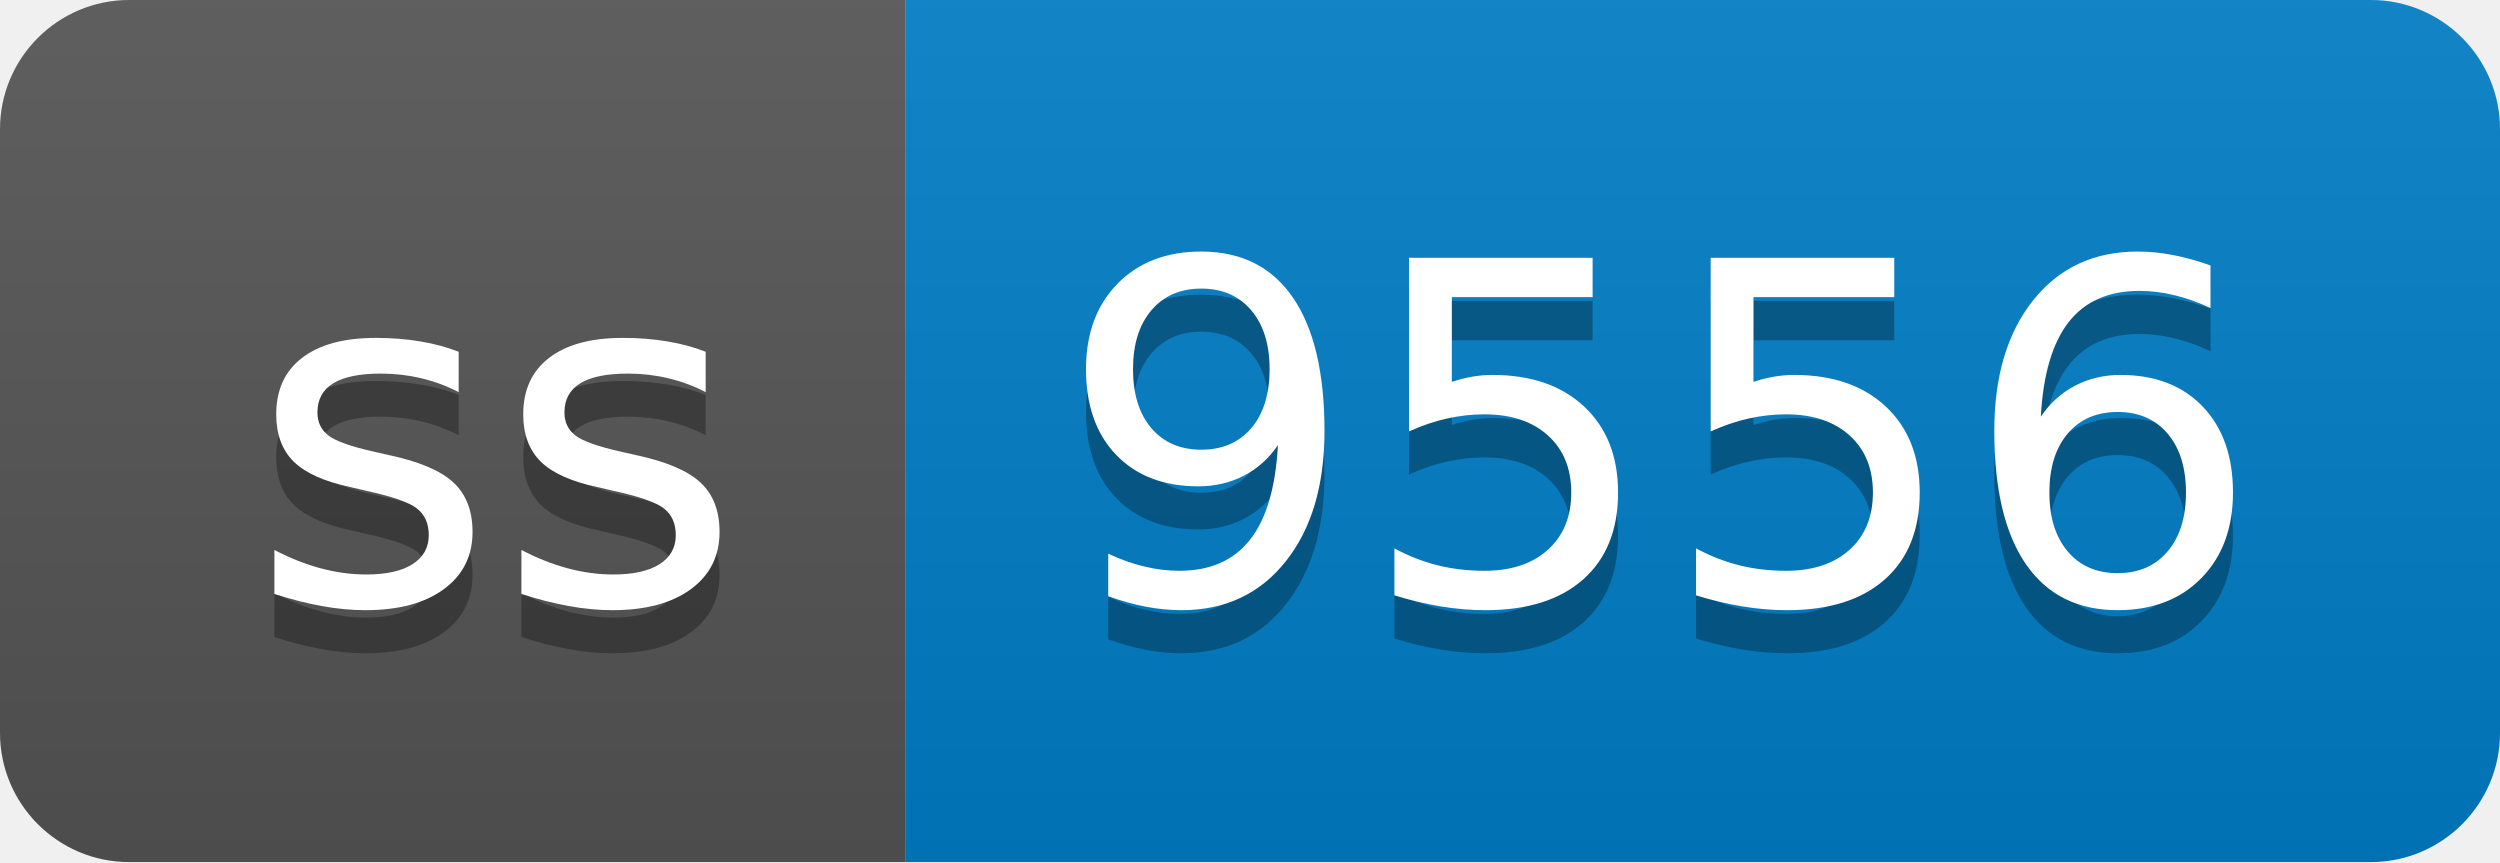
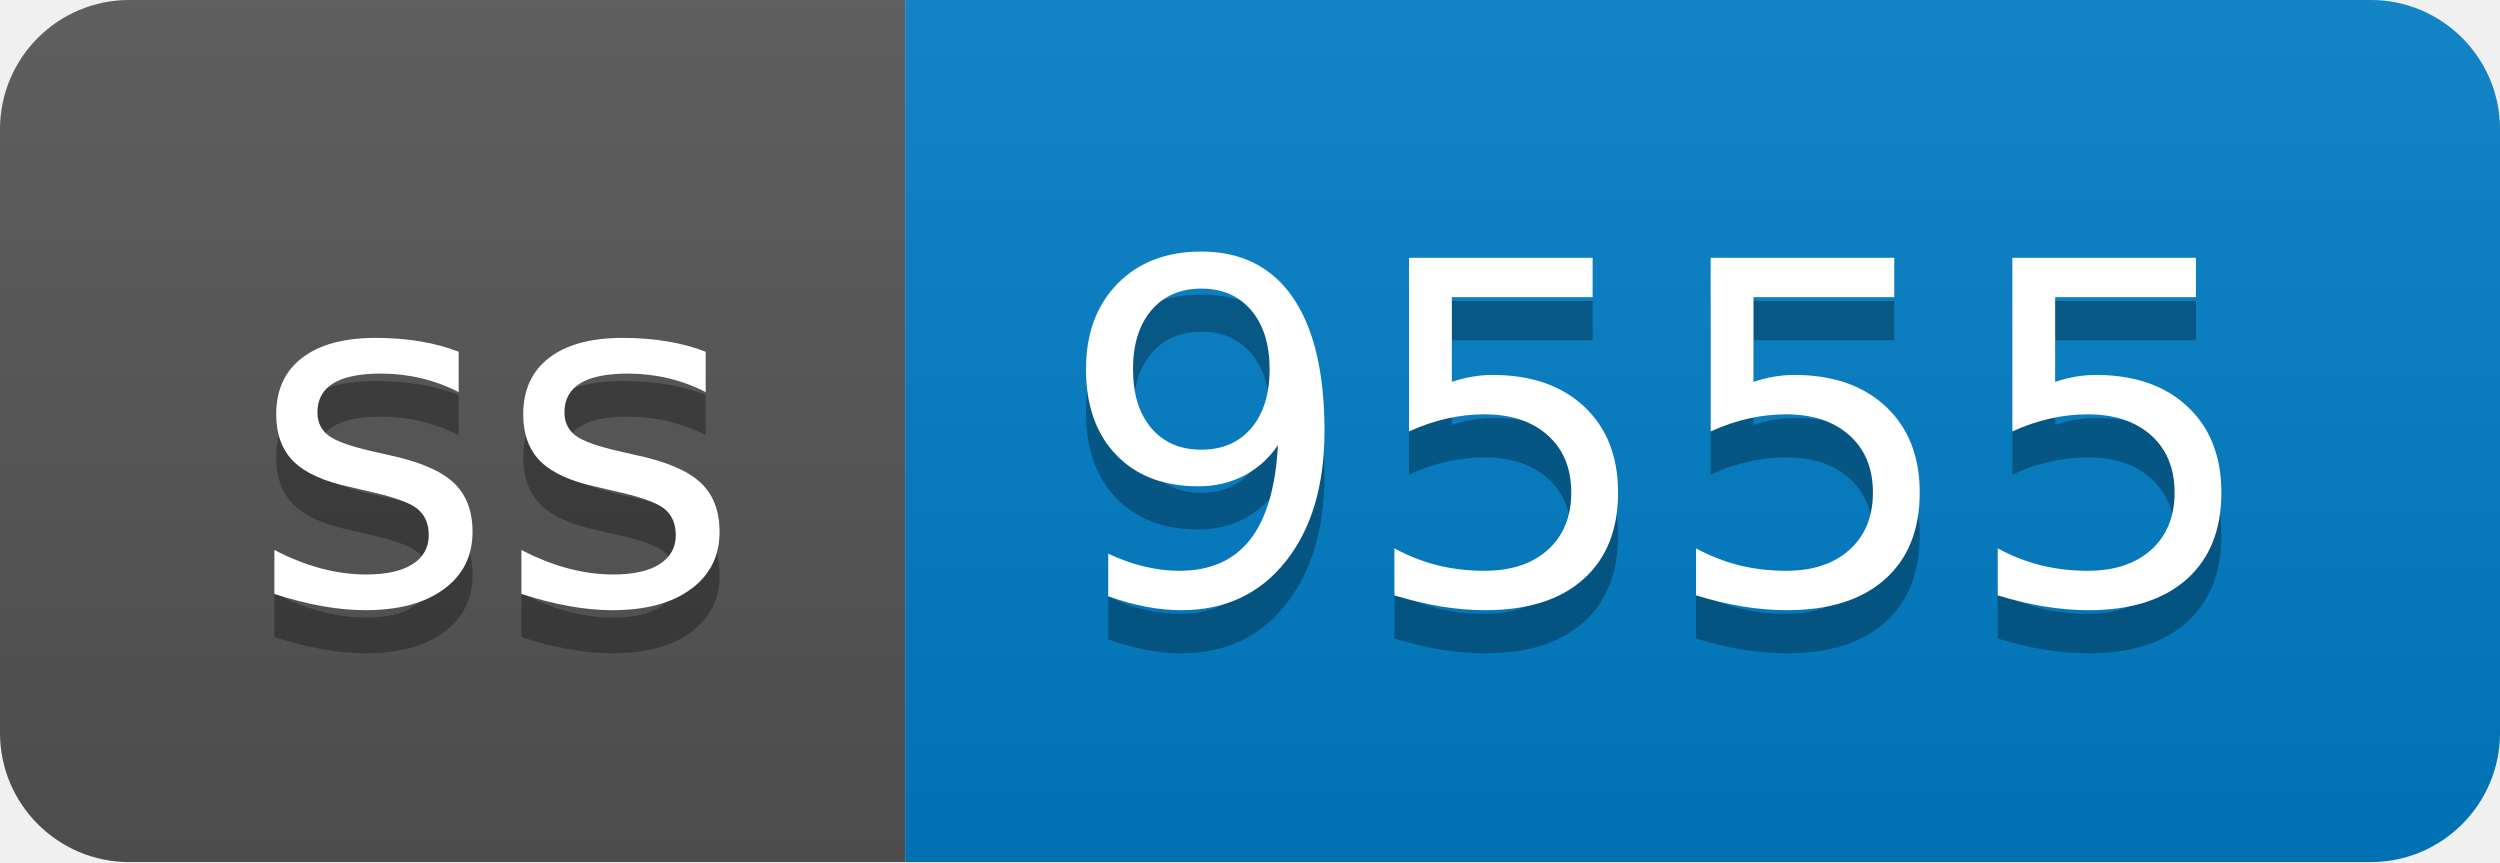
- <svg xmlns="http://www.w3.org/2000/svg" width="58" height="20" role="img" aria-label="ss: 9556">
+ <svg xmlns="http://www.w3.org/2000/svg" width="58" height="20" role="img" aria-label="ss: 9555">
  <linearGradient id="s" x2="0" y2="100%">
    <stop offset="0" stop-color="#bbb" stop-opacity=".1" />
    <stop offset="1" stop-opacity=".1" />
  </linearGradient>
  <clipPath id="r">
    <rect width="58" height="20" rx="3" fill="#fff" />
  </clipPath>
  <g clip-path="url(#r)">
    <rect width="21" height="20" fill="#555" />
    <rect x="21" width="37" height="20" fill="#007ec6" />
    <rect width="58" height="20" fill="url(#s)" />
  </g>
  <g fill="#fff" text-anchor="middle" font-family="Verdana,Geneva,DejaVu Sans,sans-serif" text-rendering="geometricPrecision" font-size="110">
    <text aria-hidden="true" x="115" y="150" fill="#010101" fill-opacity=".3" transform="scale(.1)" textLength="110">ss</text>
    <text x="115" y="140" transform="scale(.1)" fill="#fff" textLength="110">ss</text>
-     <text aria-hidden="true" x="385" y="150" fill="#010101" fill-opacity=".3" transform="scale(.1)" textLength="270">9556</text>
-     <text x="385" y="140" transform="scale(.1)" fill="#fff" textLength="270">9556</text>
+     <text aria-hidden="true" x="385" y="150" fill="#010101" fill-opacity=".3" transform="scale(.1)" textLength="270">9555</text>
+     <text x="385" y="140" transform="scale(.1)" fill="#fff" textLength="270">9555</text>
  </g>
</svg>
